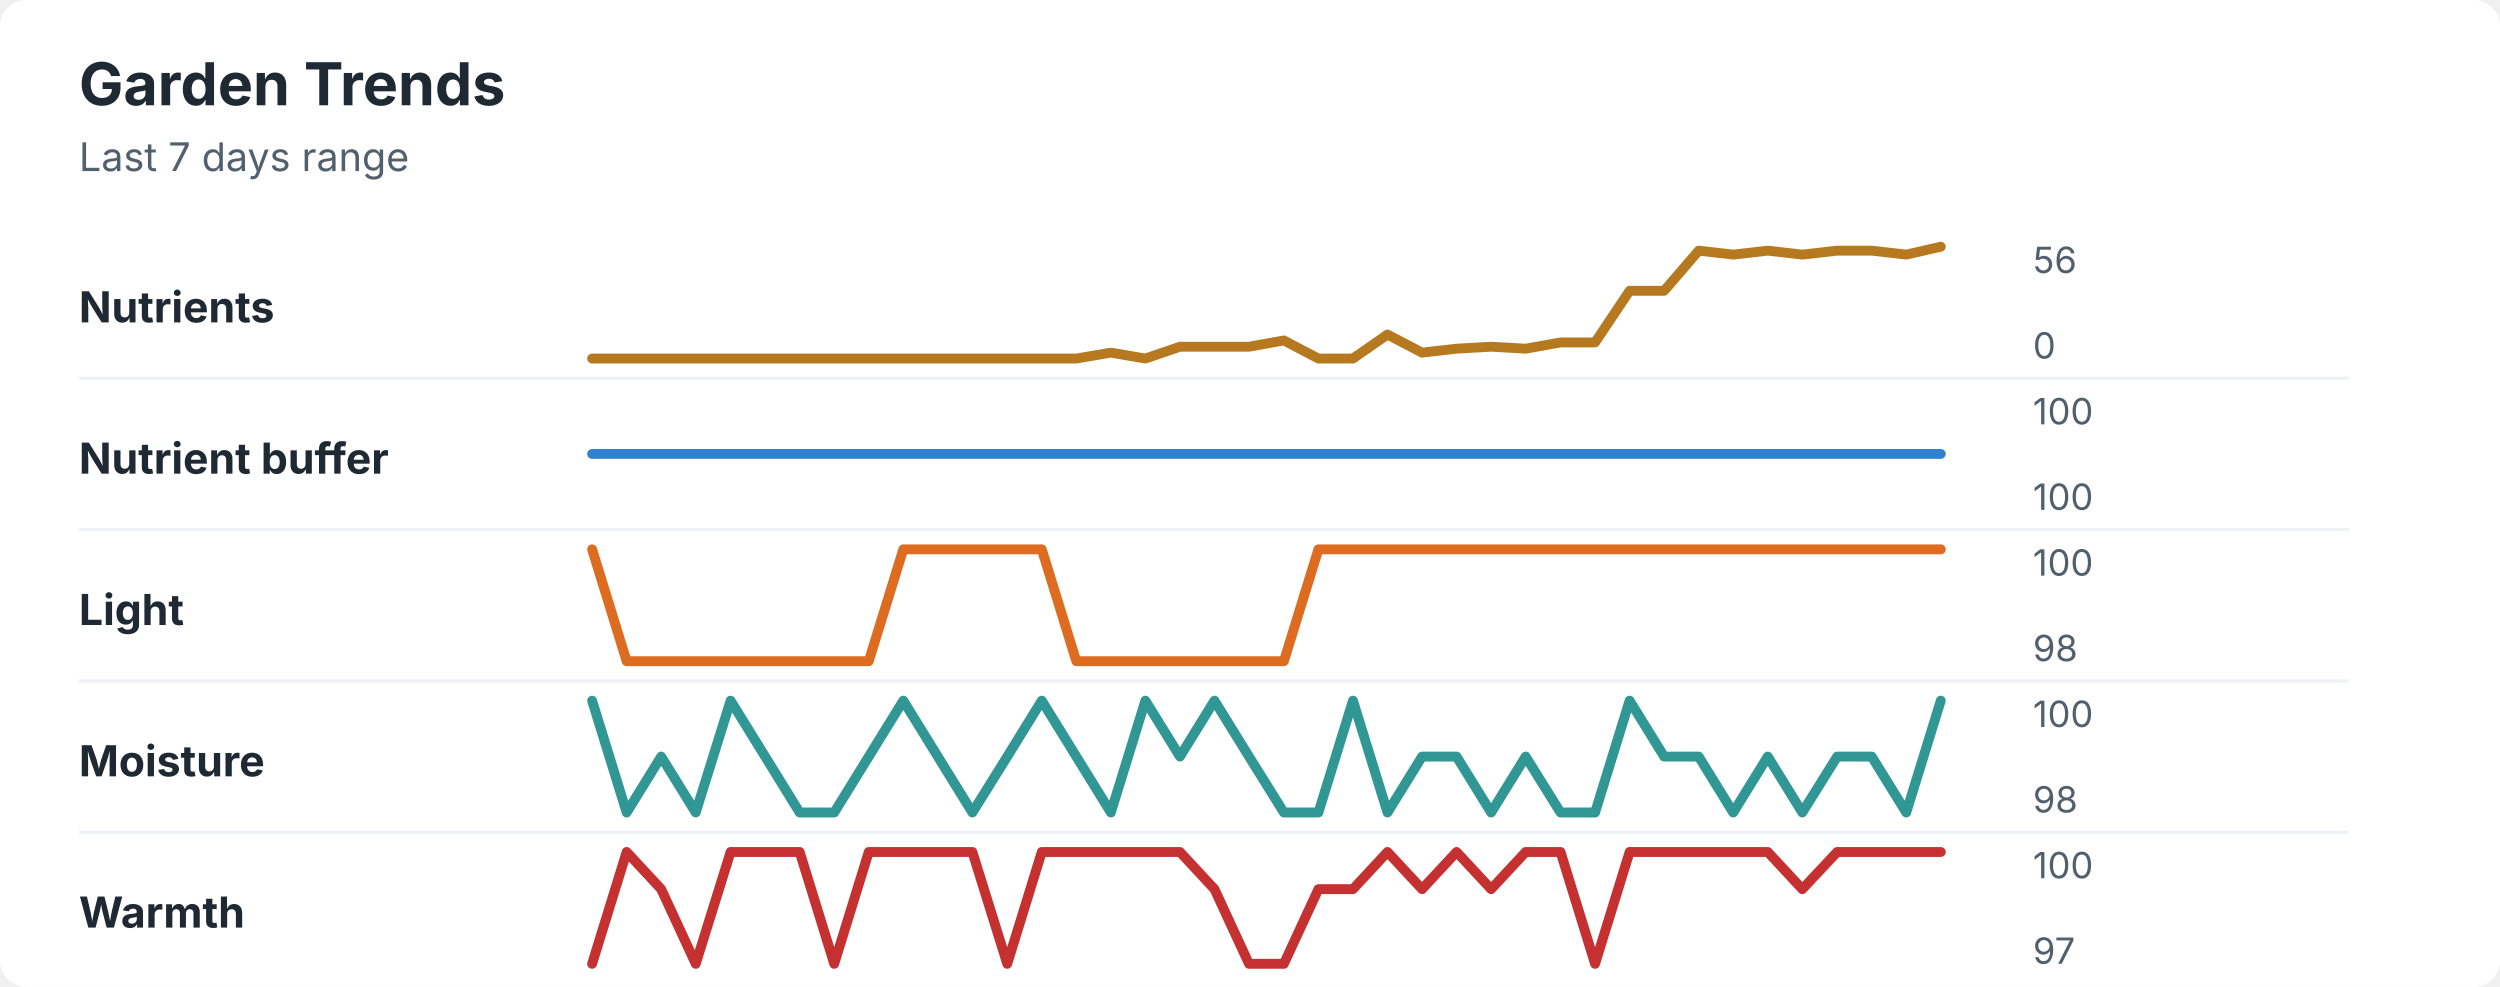
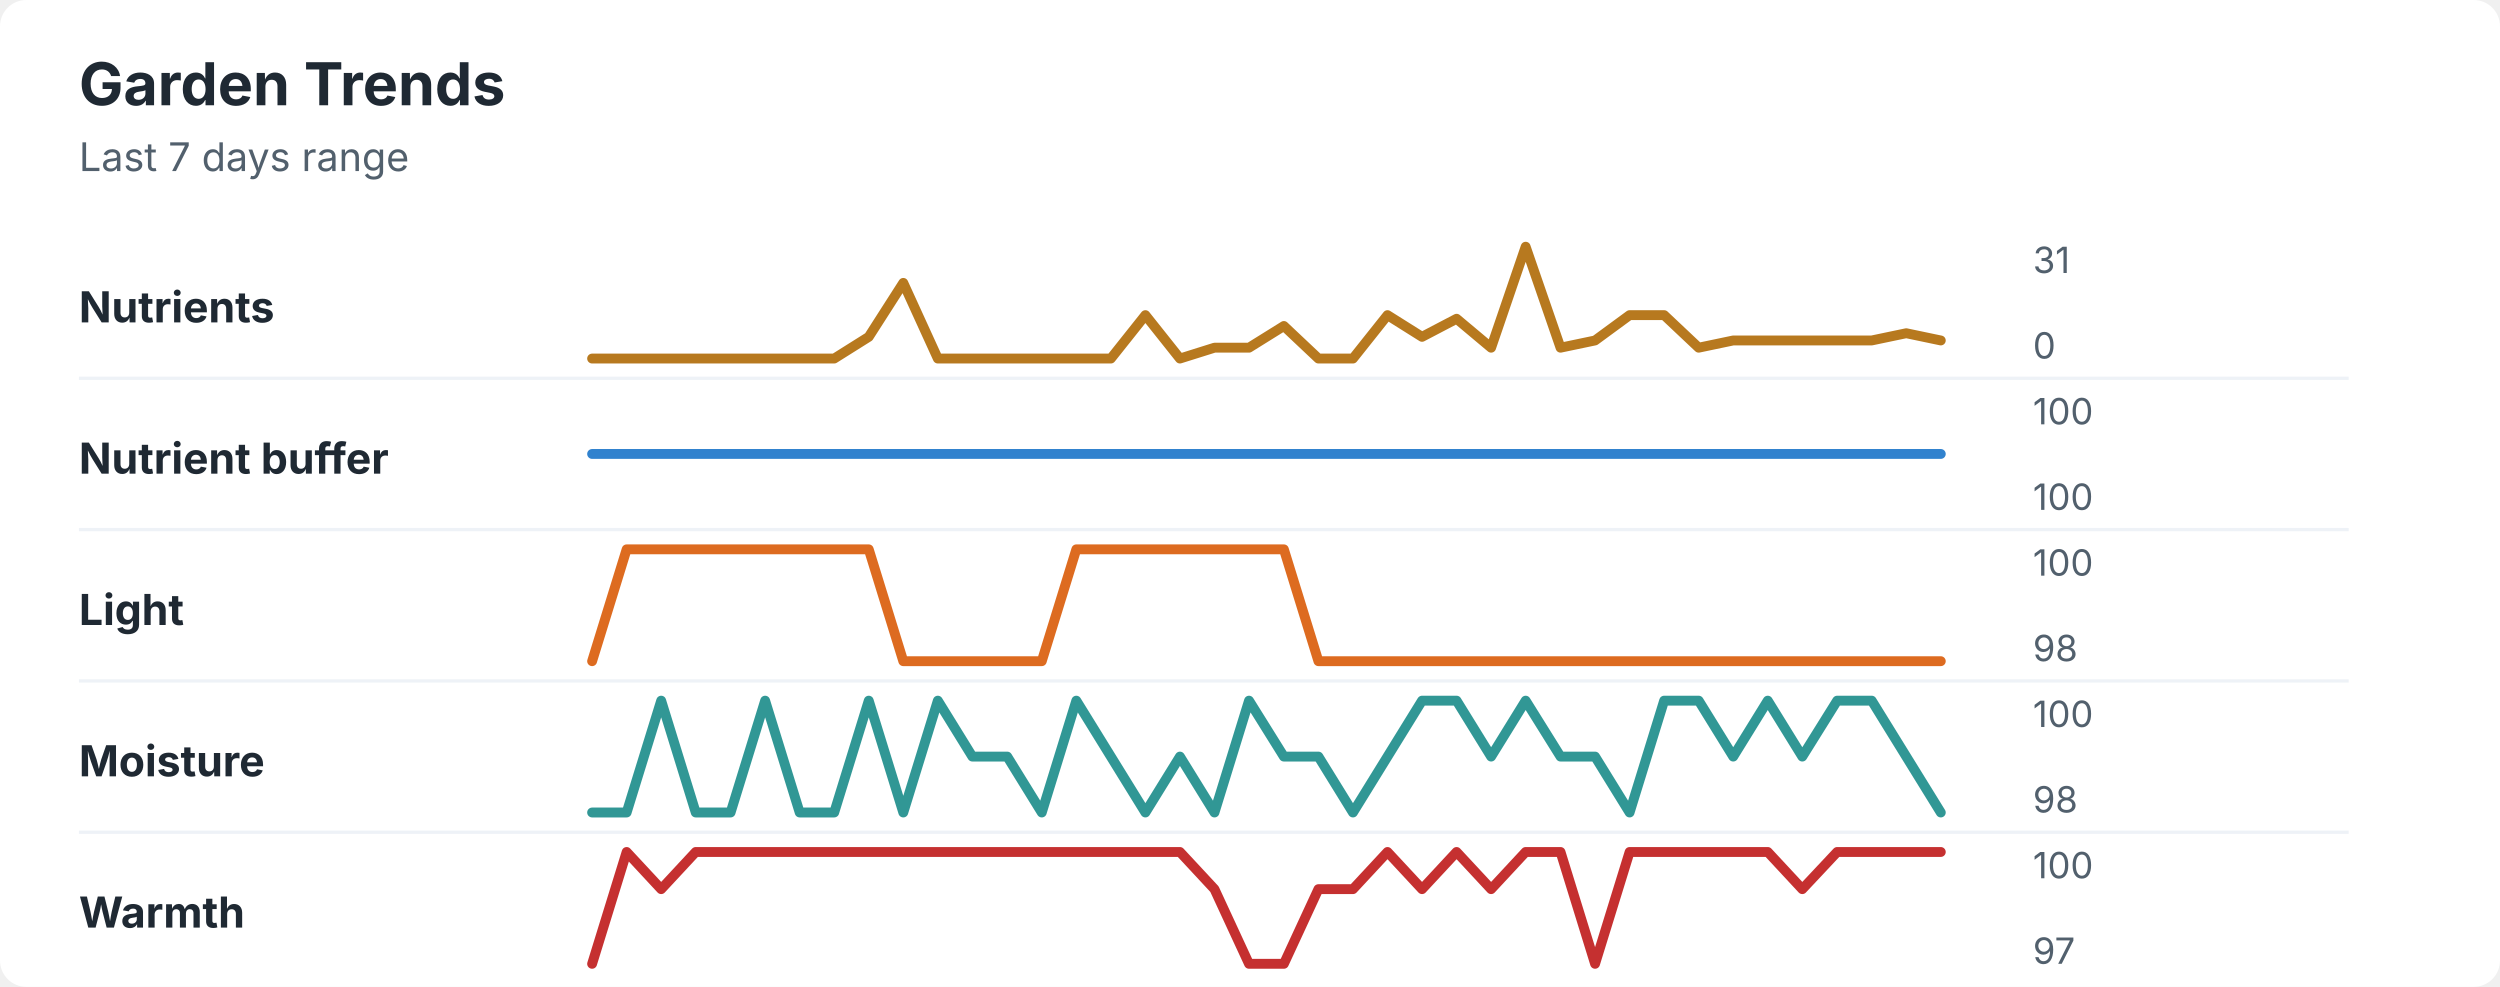
<svg xmlns="http://www.w3.org/2000/svg" width="760" height="300" viewBox="0 0 760 300" role="img" aria-labelledby="title desc">
  <rect width="760" height="300" rx="8" fill="#ffffff" />
  <style>
    text { font-family: -apple-system, BlinkMacSystemFont, "Segoe UI", sans-serif; }
    .title { font-size: 18px; font-weight: 700; fill: #1f2933; }
    .subtitle { font-size: 12px; fill: #52606d; }
    .label { font-size: 13px; font-weight: 650; fill: #1f2933; }
    .axis-value { font-size: 11px; fill: #52606d; }
    .separator { stroke: #eef2f7; stroke-width: 1; }
  </style>
  <text x="24" y="32" class="title">Garden Trends</text>
  <text x="24" y="52" class="subtitle">Last 7 days range</text>
  <text x="24" y="98" class="label">Nutrients</text>
-   <polyline points="180.0,109.0 190.5,109.0 201.0,109.0 211.5,109.0 222.1,109.0 232.6,109.0 243.1,109.0 253.6,109.0 264.1,109.0 274.6,109.0 285.1,109.0 295.6,109.0 306.2,109.0 316.7,109.0 327.2,109.0 337.7,107.2 348.2,109.0 358.7,105.4 369.2,105.4 379.7,105.4 390.3,103.5 400.8,109.0 411.3,109.0 421.8,101.7 432.3,107.2 442.8,106.0 453.3,105.4 463.8,106.0 474.4,104.1 484.9,104.1 495.4,88.4 505.9,88.4 516.4,76.2 526.9,77.4 537.4,76.2 547.9,77.4 558.5,76.2 569.0,76.2 579.5,77.4 590.0,75.0 " fill="none" stroke="#b7791f" stroke-width="3" stroke-linecap="round" stroke-linejoin="round" />
-   <text x="618" y="83" class="axis-value">56</text>
+   <polyline points="180.0,109.0 190.5,109.0 201.0,109.0 211.5,109.0 222.1,109.0 232.6,109.0 243.1,109.0 253.6,109.0 264.1,102.4 274.6,86.0 285.1,109.0 295.6,109.0 306.2,109.0 316.7,109.0 327.2,109.0 337.7,109.0 348.2,95.8 358.7,109.0 369.2,105.7 379.7,105.7 390.3,99.1 400.8,109.0 411.3,109.0 421.8,95.8 432.3,102.4 442.8,96.9 453.3,105.7 463.8,75.0 474.4,105.7 484.9,103.5 495.4,95.8 505.9,95.8 516.4,105.7 526.9,103.5 537.4,103.5 547.9,103.5 558.5,103.5 569.0,103.5 579.5,101.3 590.0,103.5 " fill="none" stroke="#b7791f" stroke-width="3" stroke-linecap="round" stroke-linejoin="round" />
+   <text x="618" y="83" class="axis-value">31</text>
  <text x="618" y="109" class="axis-value">0</text>
  <line x1="24" y1="115.0" x2="714" y2="115.0" class="separator" />
  <text x="24" y="144" class="label">Nutrient buffer</text>
  <polyline points="180.0,138.0 190.5,138.0 201.0,138.0 211.5,138.0 222.1,138.0 232.6,138.0 243.1,138.0 253.6,138.0 264.1,138.0 274.6,138.0 285.1,138.0 295.6,138.0 306.2,138.0 316.7,138.0 327.2,138.0 337.7,138.0 348.2,138.0 358.7,138.0 369.2,138.0 379.7,138.0 390.3,138.0 400.8,138.0 411.3,138.0 421.8,138.0 432.3,138.0 442.8,138.0 453.3,138.0 463.8,138.0 474.4,138.0 484.9,138.0 495.4,138.0 505.9,138.0 516.4,138.0 526.9,138.0 537.4,138.0 547.9,138.0 558.5,138.0 569.0,138.0 579.5,138.0 590.0,138.0 " fill="none" stroke="#3182ce" stroke-width="3" stroke-linecap="round" stroke-linejoin="round" />
  <text x="618" y="129" class="axis-value">100</text>
  <text x="618" y="155" class="axis-value">100</text>
  <line x1="24" y1="161.0" x2="714" y2="161.0" class="separator" />
  <text x="24" y="190" class="label">Light</text>
-   <polyline points="180.0,167.0 190.5,201.0 201.0,201.0 211.5,201.0 222.1,201.0 232.6,201.0 243.1,201.0 253.6,201.0 264.1,201.0 274.6,167.0 285.1,167.0 295.6,167.0 306.2,167.0 316.7,167.0 327.2,201.0 337.7,201.0 348.2,201.0 358.7,201.0 369.2,201.0 379.7,201.0 390.3,201.0 400.8,167.0 411.3,167.0 421.8,167.0 432.3,167.0 442.8,167.0 453.3,167.0 463.8,167.0 474.4,167.0 484.9,167.0 495.4,167.0 505.9,167.0 516.4,167.0 526.9,167.0 537.4,167.0 547.9,167.0 558.5,167.0 569.0,167.0 579.5,167.0 590.0,167.0 " fill="none" stroke="#dd6b20" stroke-width="3" stroke-linecap="round" stroke-linejoin="round" />
+   <polyline points="180.0,201.0 190.5,167.0 201.0,167.0 211.5,167.0 222.1,167.0 232.6,167.0 243.1,167.0 253.6,167.0 264.1,167.0 274.6,201.0 285.1,201.0 295.6,201.0 306.2,201.0 316.7,201.0 327.2,167.0 337.7,167.0 348.2,167.0 358.7,167.0 369.2,167.0 379.7,167.0 390.3,167.0 400.8,201.0 411.3,201.0 421.8,201.0 432.3,201.0 442.8,201.0 453.3,201.0 463.8,201.0 474.4,201.0 484.9,201.0 495.4,201.0 505.9,201.0 516.4,201.0 526.9,201.0 537.4,201.0 547.9,201.0 558.5,201.0 569.0,201.0 579.5,201.0 590.0,201.0 " fill="none" stroke="#dd6b20" stroke-width="3" stroke-linecap="round" stroke-linejoin="round" />
  <text x="618" y="175" class="axis-value">100</text>
  <text x="618" y="201" class="axis-value">98</text>
  <line x1="24" y1="207.0" x2="714" y2="207.0" class="separator" />
  <text x="24" y="236" class="label">Moisture</text>
-   <polyline points="180.0,213.0 190.5,247.0 201.0,230.0 211.5,247.0 222.1,213.0 232.6,230.0 243.1,247.0 253.6,247.0 264.1,230.0 274.6,213.0 285.1,230.0 295.6,247.0 306.2,230.0 316.7,213.0 327.2,230.0 337.7,247.0 348.2,213.0 358.7,230.0 369.2,213.0 379.7,230.0 390.3,247.0 400.8,247.0 411.3,213.0 421.8,247.0 432.3,230.0 442.8,230.0 453.3,247.0 463.8,230.0 474.4,247.0 484.9,247.0 495.4,213.0 505.9,230.0 516.4,230.0 526.9,247.0 537.4,230.0 547.9,247.0 558.5,230.0 569.0,230.0 579.5,247.0 590.0,213.0 " fill="none" stroke="#319795" stroke-width="3" stroke-linecap="round" stroke-linejoin="round" />
+   <polyline points="180.0,247.0 190.5,247.0 201.0,213.0 211.5,247.0 222.1,247.0 232.6,213.0 243.1,247.0 253.6,247.0 264.1,213.0 274.6,247.0 285.1,213.0 295.6,230.0 306.2,230.0 316.7,247.0 327.2,213.0 337.7,230.0 348.2,247.0 358.7,230.0 369.2,247.0 379.7,213.0 390.3,230.0 400.8,230.0 411.3,247.0 421.8,230.0 432.3,213.0 442.8,213.0 453.3,230.0 463.8,213.0 474.4,230.0 484.9,230.0 495.4,247.0 505.9,213.0 516.4,213.0 526.9,230.0 537.4,213.0 547.9,230.0 558.5,213.0 569.0,213.0 579.5,230.0 590.0,247.0 " fill="none" stroke="#319795" stroke-width="3" stroke-linecap="round" stroke-linejoin="round" />
  <text x="618" y="221" class="axis-value">100</text>
  <text x="618" y="247" class="axis-value">98</text>
  <line x1="24" y1="253.0" x2="714" y2="253.0" class="separator" />
  <text x="24" y="282" class="label">Warmth</text>
-   <polyline points="180.0,293.0 190.5,259.0 201.0,270.3 211.5,293.0 222.1,259.0 232.6,259.0 243.1,259.0 253.6,293.0 264.1,259.0 274.6,259.0 285.1,259.0 295.6,259.0 306.2,293.0 316.7,259.0 327.2,259.0 337.7,259.0 348.2,259.0 358.7,259.0 369.2,270.3 379.7,293.0 390.3,293.0 400.8,270.3 411.3,270.3 421.8,259.0 432.3,270.3 442.8,259.0 453.3,270.3 463.8,259.0 474.4,259.0 484.9,293.0 495.4,259.0 505.9,259.0 516.4,259.0 526.9,259.0 537.4,259.0 547.9,270.3 558.5,259.0 569.0,259.0 579.5,259.0 590.0,259.0 " fill="none" stroke="#c53030" stroke-width="3" stroke-linecap="round" stroke-linejoin="round" />
+   <polyline points="180.0,293.0 190.5,259.0 201.0,270.3 211.5,259.0 222.1,259.0 232.6,259.0 243.1,259.0 253.6,259.0 264.1,259.0 274.6,259.0 285.1,259.0 295.6,259.0 306.2,259.0 316.7,259.0 327.2,259.0 337.7,259.0 348.2,259.0 358.7,259.0 369.2,270.3 379.7,293.0 390.3,293.0 400.8,270.3 411.3,270.3 421.8,259.0 432.3,270.3 442.8,259.0 453.3,270.3 463.8,259.0 474.4,259.0 484.9,293.0 495.4,259.0 505.9,259.0 516.4,259.0 526.9,259.0 537.4,259.0 547.9,270.3 558.5,259.0 569.0,259.0 579.5,259.0 590.0,259.0 " fill="none" stroke="#c53030" stroke-width="3" stroke-linecap="round" stroke-linejoin="round" />
  <text x="618" y="267" class="axis-value">100</text>
  <text x="618" y="293" class="axis-value">97</text>
</svg>
